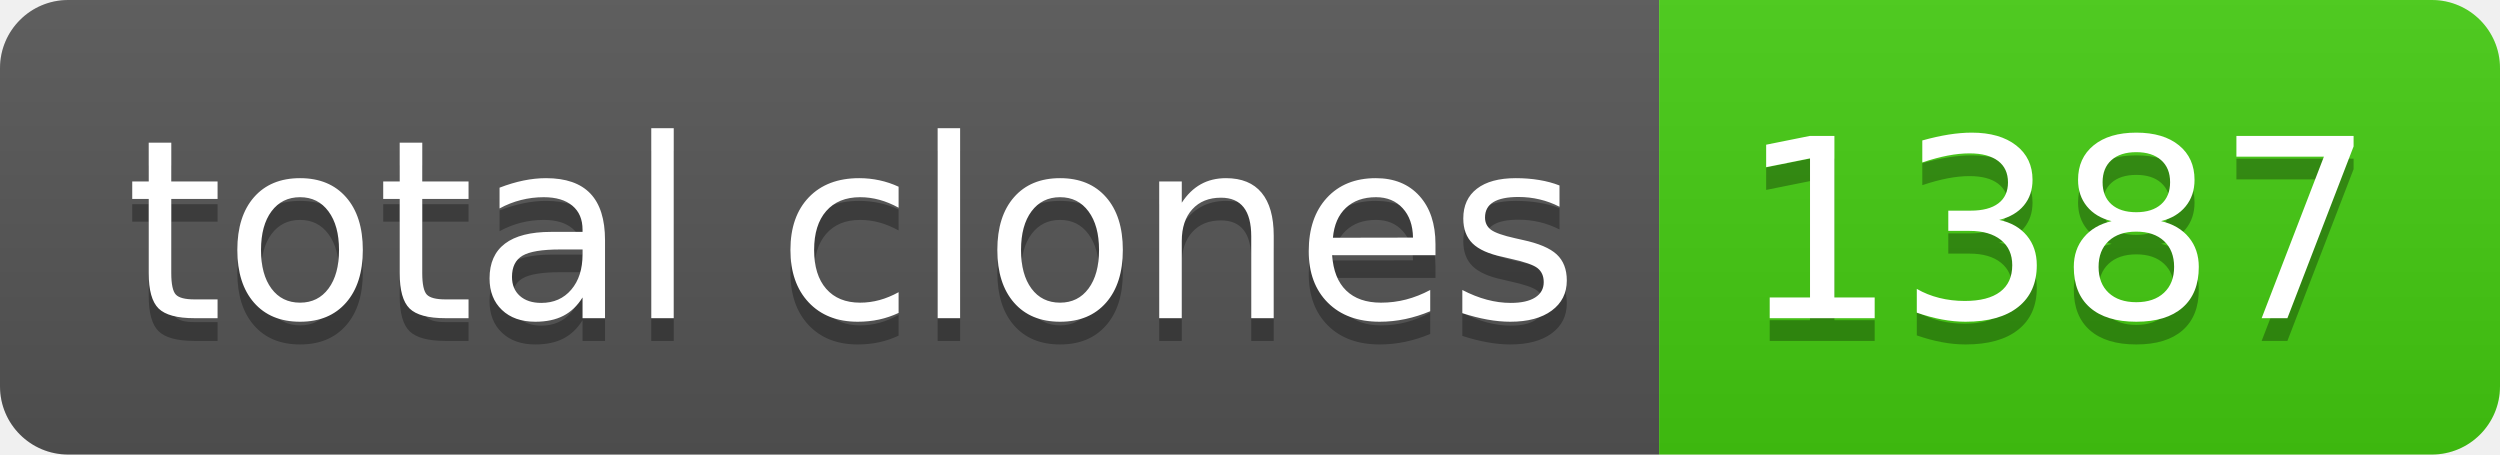
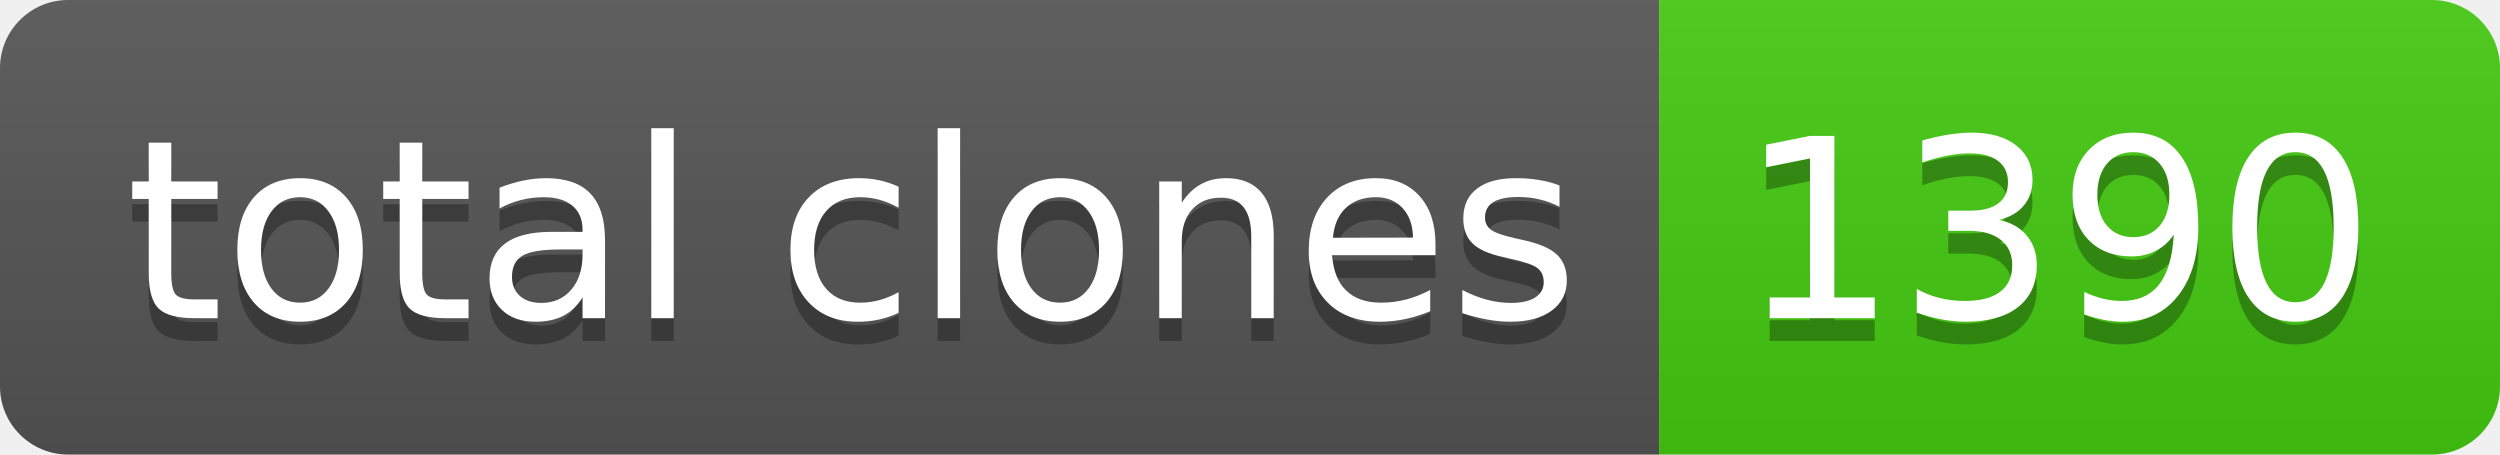
- <svg xmlns="http://www.w3.org/2000/svg" width="110" height="20" role="img" aria-label="total clones: 1387">
+ <svg xmlns="http://www.w3.org/2000/svg" width="110" height="20" role="img" aria-label="total clones: 1390">
  <linearGradient id="s" x2="0" y2="100%">
    <stop offset="0" stop-color="#bbb" stop-opacity=".1" />
    <stop offset="1" stop-opacity=".1" />
  </linearGradient>
  <clipPath id="r">
    <rect width="110" height="20" rx="3" fill="#fff" />
  </clipPath>
  <g clip-path="url(#r)">
    <rect width="73" height="20" fill="#555" />
    <rect x="73" width="37" height="20" fill="#4c1" />
    <rect width="110" height="20" fill="url(#s)" />
  </g>
  <g fill="#fff" text-anchor="middle" font-family="Verdana,Geneva,DejaVu Sans,sans-serif" text-rendering="geometricPrecision" font-size="110">
    <text aria-hidden="true" x="375" y="150" fill="#010101" fill-opacity=".3" transform="scale(.1)" textLength="630">total clones</text>
    <text x="375" y="140" transform="scale(.1)" fill="#fff" textLength="630">total clones</text>
-     <text aria-hidden="true" x="905" y="150" fill="#010101" fill-opacity=".3" transform="scale(.1)" textLength="270">1387</text>
-     <text x="905" y="140" transform="scale(.1)" fill="#fff" textLength="270">1387</text>
+     <text aria-hidden="true" x="905" y="150" fill="#010101" fill-opacity=".3" transform="scale(.1)" textLength="270">1390</text>
+     <text x="905" y="140" transform="scale(.1)" fill="#fff" textLength="270">1390</text>
  </g>
</svg>
